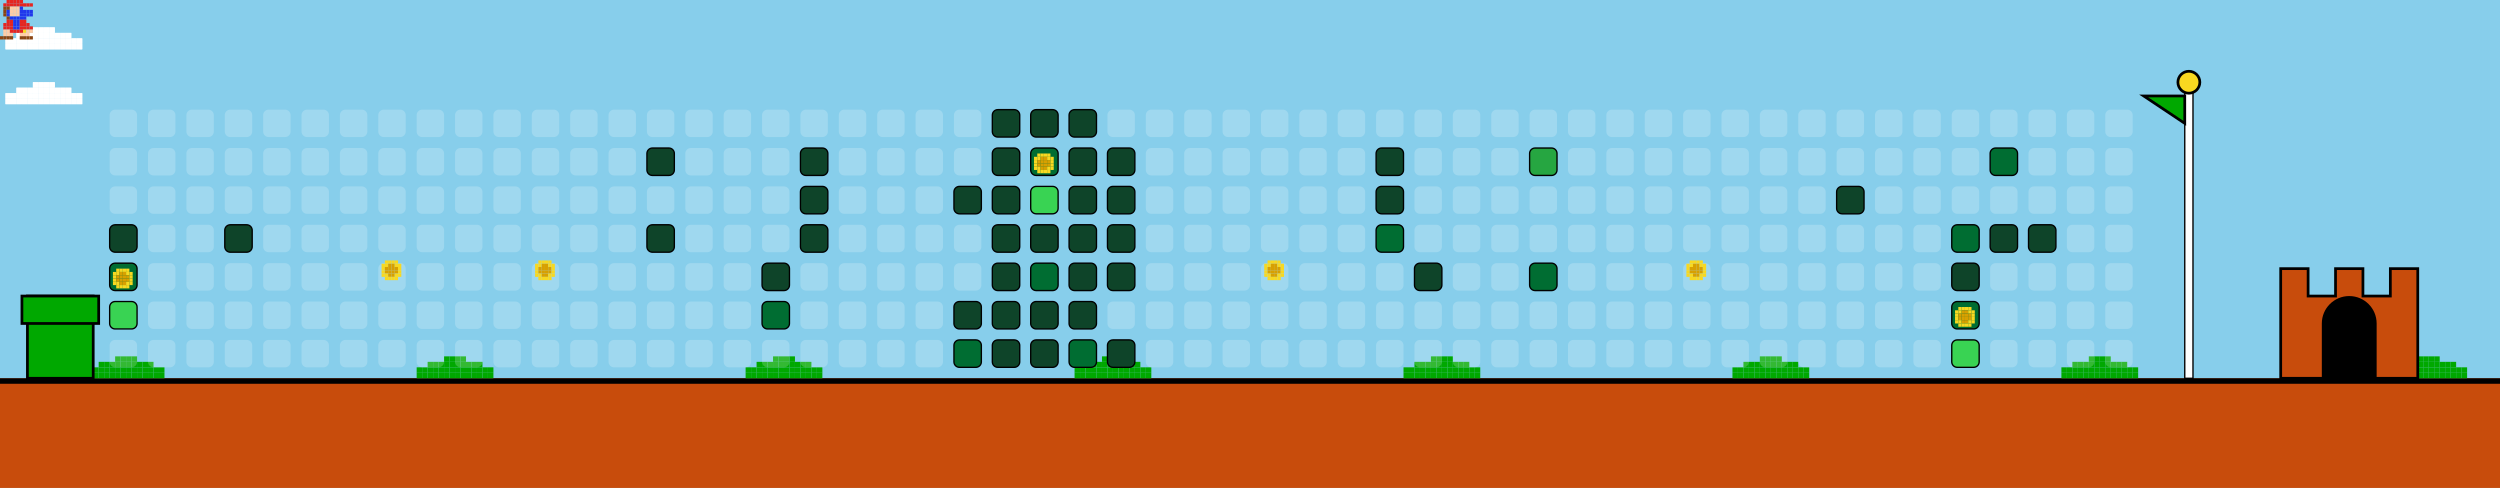
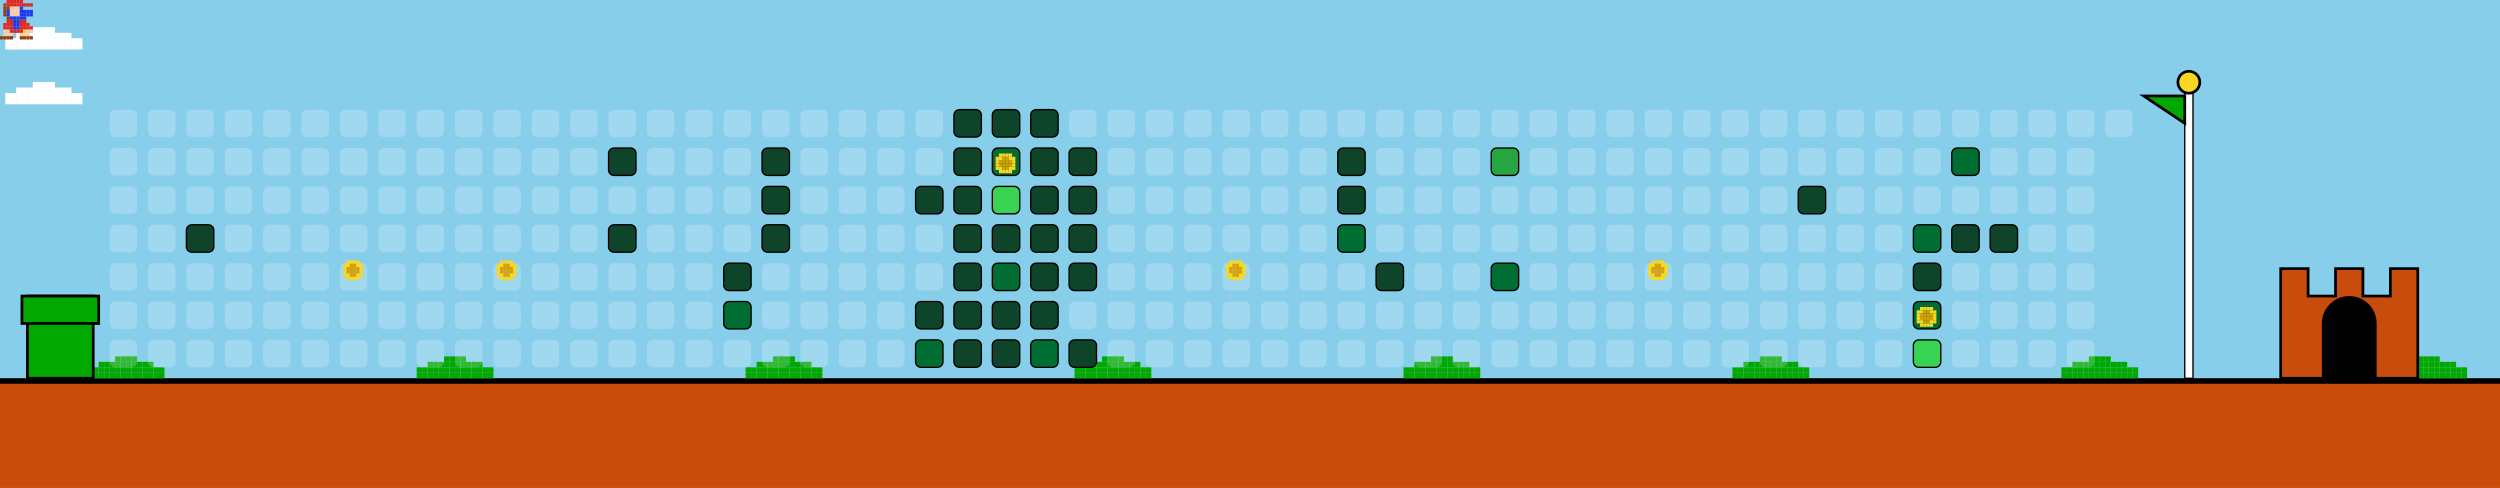
<svg xmlns="http://www.w3.org/2000/svg" width="912" height="178" viewBox="0 0 912 178">
  <style>
    .bg { fill: #87CEEB; }
    .empty { fill: rgba(255,255,255,0.2); rx: 2; ry: 2; }
    .lvl1 { fill: #0e4429; rx: 2; ry: 2; stroke: #000; stroke-width: 0.5; }
    .lvl2 { fill: #006d32; rx: 2; ry: 2; stroke: #000; stroke-width: 0.5; }
    .lvl3 { fill: #26a641; rx: 2; ry: 2; stroke: #000; stroke-width: 0.5; }
    .lvl4 { fill: #39d353; rx: 2; ry: 2; stroke: #000; stroke-width: 0.5; }
    .ground { fill: #c84c0c; }
    .ground-top { fill: #000000; }
  </style>
  <defs>
    <g id="mario">
      <rect x="2.4" y="0.0" width="1.2" height="1.2" fill="#e52521" />
      <rect x="3.6" y="0.0" width="1.2" height="1.2" fill="#e52521" />
      <rect x="4.8" y="0.0" width="1.2" height="1.2" fill="#e52521" />
      <rect x="6.0" y="0.0" width="1.2" height="1.2" fill="#e52521" />
      <rect x="7.2" y="0.0" width="1.2" height="1.2" fill="#e52521" />
      <rect x="1.2" y="1.2" width="1.2" height="1.2" fill="#e52521" />
      <rect x="2.4" y="1.2" width="1.2" height="1.2" fill="#e52521" />
      <rect x="3.6" y="1.2" width="1.2" height="1.2" fill="#e52521" />
      <rect x="4.8" y="1.2" width="1.2" height="1.2" fill="#e52521" />
      <rect x="6.0" y="1.2" width="1.2" height="1.2" fill="#e52521" />
      <rect x="7.2" y="1.2" width="1.2" height="1.2" fill="#e52521" />
      <rect x="8.4" y="1.2" width="1.2" height="1.2" fill="#e52521" />
      <rect x="9.6" y="1.2" width="1.2" height="1.2" fill="#e52521" />
      <rect x="10.8" y="1.2" width="1.2" height="1.2" fill="#e52521" />
      <rect x="1.2" y="2.4" width="1.2" height="1.2" fill="#8B4513" />
      <rect x="2.4" y="2.4" width="1.2" height="1.2" fill="#8B4513" />
      <rect x="3.6" y="2.4" width="1.2" height="1.2" fill="#ffcca6" />
      <rect x="4.8" y="2.4" width="1.2" height="1.2" fill="#ffcca6" />
      <rect x="6.0" y="2.4" width="1.2" height="1.2" fill="#ffcca6" />
      <rect x="7.2" y="2.4" width="1.2" height="1.2" fill="#2038ec" />
      <rect x="1.2" y="3.6" width="1.2" height="1.2" fill="#8B4513" />
      <rect x="2.4" y="3.6" width="1.2" height="1.2" fill="#2038ec" />
      <rect x="3.6" y="3.6" width="1.2" height="1.2" fill="#ffcca6" />
      <rect x="4.8" y="3.6" width="1.2" height="1.2" fill="#ffcca6" />
      <rect x="6.0" y="3.6" width="1.2" height="1.2" fill="#ffcca6" />
      <rect x="7.2" y="3.6" width="1.2" height="1.2" fill="#2038ec" />
      <rect x="8.4" y="3.6" width="1.2" height="1.2" fill="#2038ec" />
      <rect x="9.6" y="3.6" width="1.2" height="1.2" fill="#2038ec" />
      <rect x="10.8" y="3.6" width="1.2" height="1.2" fill="#2038ec" />
      <rect x="1.2" y="4.8" width="1.2" height="1.2" fill="#8B4513" />
      <rect x="2.4" y="4.8" width="1.2" height="1.2" fill="#2038ec" />
      <rect x="3.6" y="4.8" width="1.2" height="1.2" fill="#ffcca6" />
      <rect x="4.8" y="4.8" width="1.2" height="1.2" fill="#ffcca6" />
      <rect x="6.0" y="4.8" width="1.2" height="1.2" fill="#ffcca6" />
      <rect x="7.2" y="4.8" width="1.2" height="1.2" fill="#2038ec" />
      <rect x="8.4" y="4.8" width="1.2" height="1.2" fill="#2038ec" />
      <rect x="9.6" y="4.8" width="1.2" height="1.2" fill="#2038ec" />
      <rect x="10.8" y="4.8" width="1.2" height="1.2" fill="#2038ec" />
      <rect x="2.4" y="6.0" width="1.2" height="1.2" fill="#8B4513" />
      <rect x="3.6" y="6.0" width="1.2" height="1.2" fill="#2038ec" />
      <rect x="4.8" y="6.0" width="1.2" height="1.2" fill="#2038ec" />
      <rect x="6.0" y="6.0" width="1.2" height="1.2" fill="#2038ec" />
      <rect x="7.2" y="6.0" width="1.2" height="1.2" fill="#2038ec" />
      <rect x="8.4" y="6.0" width="1.2" height="1.2" fill="#2038ec" />
      <rect x="2.4" y="7.2" width="1.2" height="1.2" fill="#e52521" />
      <rect x="3.6" y="7.2" width="1.2" height="1.2" fill="#e52521" />
      <rect x="4.8" y="7.2" width="1.2" height="1.2" fill="#2038ec" />
      <rect x="6.0" y="7.2" width="1.2" height="1.2" fill="#2038ec" />
      <rect x="7.2" y="7.2" width="1.2" height="1.2" fill="#e52521" />
      <rect x="8.4" y="7.2" width="1.2" height="1.2" fill="#e52521" />
      <rect x="1.2" y="8.4" width="1.2" height="1.2" fill="#e52521" />
      <rect x="2.4" y="8.4" width="1.2" height="1.2" fill="#e52521" />
      <rect x="3.6" y="8.4" width="1.2" height="1.2" fill="#e52521" />
      <rect x="4.8" y="8.4" width="1.2" height="1.2" fill="#2038ec" />
      <rect x="6.0" y="8.4" width="1.2" height="1.2" fill="#2038ec" />
      <rect x="7.2" y="8.4" width="1.2" height="1.2" fill="#e52521" />
      <rect x="8.4" y="8.4" width="1.2" height="1.2" fill="#e52521" />
      <rect x="9.6" y="8.4" width="1.2" height="1.2" fill="#e52521" />
      <rect x="1.2" y="9.6" width="1.2" height="1.2" fill="#e52521" />
      <rect x="2.4" y="9.6" width="1.2" height="1.2" fill="#e52521" />
      <rect x="3.6" y="9.6" width="1.2" height="1.2" fill="#e52521" />
      <rect x="4.8" y="9.6" width="1.2" height="1.2" fill="#2038ec" />
      <rect x="6.0" y="9.6" width="1.2" height="1.2" fill="#2038ec" />
      <rect x="7.2" y="9.6" width="1.2" height="1.2" fill="#e52521" />
      <rect x="8.4" y="9.6" width="1.2" height="1.2" fill="#e52521" />
      <rect x="9.6" y="9.6" width="1.2" height="1.2" fill="#e52521" />
      <rect x="10.8" y="9.6" width="1.2" height="1.2" fill="#e52521" />
      <rect x="1.2" y="10.8" width="1.2" height="1.2" fill="#ffcca6" />
      <rect x="2.4" y="10.8" width="1.2" height="1.2" fill="#ffcca6" />
      <rect x="3.6" y="10.8" width="1.2" height="1.2" fill="#e52521" />
      <rect x="4.8" y="10.8" width="1.2" height="1.2" fill="#e52521" />
      <rect x="6.0" y="10.8" width="1.2" height="1.2" fill="#e52521" />
      <rect x="7.2" y="10.8" width="1.2" height="1.2" fill="#e52521" />
      <rect x="8.4" y="10.8" width="1.2" height="1.2" fill="#f8d820" />
      <rect x="9.6" y="10.8" width="1.2" height="1.2" fill="#ffcca6" />
      <rect x="10.8" y="10.8" width="1.2" height="1.2" fill="#ffcca6" />
      <rect x="1.2" y="12.0" width="1.2" height="1.2" fill="#ffcca6" />
      <rect x="2.4" y="12.0" width="1.2" height="1.2" fill="#ffcca6" />
      <rect x="3.6" y="12.0" width="1.2" height="1.2" fill="#ffcca6" />
      <rect x="7.2" y="12.0" width="1.2" height="1.2" fill="#ffcca6" />
      <rect x="8.4" y="12.0" width="1.2" height="1.2" fill="#ffcca6" />
      <rect x="9.6" y="12.0" width="1.2" height="1.2" fill="#ffcca6" />
      <rect x="0.0" y="13.2" width="1.2" height="1.2" fill="#8B4513" />
      <rect x="1.2" y="13.2" width="1.2" height="1.2" fill="#8B4513" />
      <rect x="2.4" y="13.2" width="1.2" height="1.2" fill="#8B4513" />
      <rect x="3.6" y="13.2" width="1.2" height="1.2" fill="#8B4513" />
      <rect x="7.2" y="13.2" width="1.2" height="1.2" fill="#8B4513" />
      <rect x="8.4" y="13.2" width="1.2" height="1.2" fill="#8B4513" />
      <rect x="9.6" y="13.2" width="1.2" height="1.2" fill="#8B4513" />
      <rect x="10.8" y="13.2" width="1.2" height="1.2" fill="#8B4513" />
    </g>
    <g id="cloud">
      <rect x="12.0" y="0.0" width="2.0" height="2.0" fill="#FFFFFF" />
      <rect x="14.0" y="0.0" width="2.0" height="2.0" fill="#FFFFFF" />
      <rect x="16.0" y="0.0" width="2.0" height="2.0" fill="#FFFFFF" />
      <rect x="18.0" y="0.0" width="2.0" height="2.0" fill="#FFFFFF" />
      <rect x="6.0" y="2.0" width="2.0" height="2.0" fill="#FFFFFF" />
      <rect x="8.0" y="2.0" width="2.0" height="2.0" fill="#FFFFFF" />
      <rect x="10.0" y="2.0" width="2.0" height="2.0" fill="#FFFFFF" />
      <rect x="12.0" y="2.0" width="2.0" height="2.0" fill="#FFFFFF" />
      <rect x="14.0" y="2.0" width="2.0" height="2.0" fill="#FFFFFF" />
      <rect x="16.0" y="2.0" width="2.0" height="2.0" fill="#FFFFFF" />
      <rect x="18.0" y="2.0" width="2.0" height="2.0" fill="#FFFFFF" />
      <rect x="20.0" y="2.0" width="2.0" height="2.0" fill="#FFFFFF" />
      <rect x="22.0" y="2.0" width="2.0" height="2.0" fill="#FFFFFF" />
      <rect x="24.0" y="2.0" width="2.0" height="2.0" fill="#FFFFFF" />
      <rect x="2.0" y="4.0" width="2.0" height="2.0" fill="#FFFFFF" />
      <rect x="4.0" y="4.0" width="2.0" height="2.0" fill="#FFFFFF" />
      <rect x="6.0" y="4.0" width="2.0" height="2.0" fill="#FFFFFF" />
      <rect x="8.0" y="4.0" width="2.0" height="2.0" fill="#FFFFFF" />
      <rect x="10.0" y="4.0" width="2.0" height="2.0" fill="#FFFFFF" />
      <rect x="12.0" y="4.0" width="2.0" height="2.0" fill="#FFFFFF" />
      <rect x="14.0" y="4.0" width="2.0" height="2.0" fill="#FFFFFF" />
      <rect x="16.0" y="4.0" width="2.0" height="2.0" fill="#FFFFFF" />
      <rect x="18.0" y="4.0" width="2.0" height="2.0" fill="#FFFFFF" />
      <rect x="20.0" y="4.0" width="2.0" height="2.0" fill="#FFFFFF" />
      <rect x="22.0" y="4.0" width="2.0" height="2.0" fill="#FFFFFF" />
      <rect x="24.0" y="4.0" width="2.0" height="2.0" fill="#FFFFFF" />
      <rect x="26.0" y="4.0" width="2.0" height="2.0" fill="#FFFFFF" />
      <rect x="28.0" y="4.0" width="2.0" height="2.0" fill="#FFFFFF" />
      <rect x="2.0" y="6.0" width="2.0" height="2.0" fill="#FFFFFF" />
      <rect x="4.0" y="6.0" width="2.0" height="2.0" fill="#FFFFFF" />
      <rect x="6.0" y="6.0" width="2.0" height="2.0" fill="#FFFFFF" />
      <rect x="8.0" y="6.0" width="2.0" height="2.0" fill="#FFFFFF" />
      <rect x="10.0" y="6.0" width="2.0" height="2.0" fill="#FFFFFF" />
      <rect x="12.0" y="6.0" width="2.0" height="2.0" fill="#FFFFFF" />
      <rect x="14.0" y="6.0" width="2.0" height="2.0" fill="#FFFFFF" />
      <rect x="16.0" y="6.0" width="2.0" height="2.0" fill="#FFFFFF" />
      <rect x="18.0" y="6.0" width="2.0" height="2.0" fill="#FFFFFF" />
      <rect x="20.0" y="6.0" width="2.0" height="2.0" fill="#FFFFFF" />
      <rect x="22.0" y="6.0" width="2.0" height="2.0" fill="#FFFFFF" />
      <rect x="24.0" y="6.0" width="2.0" height="2.0" fill="#FFFFFF" />
      <rect x="26.0" y="6.0" width="2.0" height="2.0" fill="#FFFFFF" />
      <rect x="28.0" y="6.0" width="2.0" height="2.0" fill="#FFFFFF" />
    </g>
    <g id="bush">
      <rect x="12.0" y="0.0" width="2.0" height="2.0" fill="#00A800" />
      <rect x="14.0" y="0.0" width="2.0" height="2.0" fill="#00A800" />
      <rect x="16.0" y="0.0" width="2.0" height="2.0" fill="#00A800" />
      <rect x="18.0" y="0.0" width="2.0" height="2.0" fill="#00A800" />
      <rect x="6.0" y="2.0" width="2.0" height="2.0" fill="#00A800" />
      <rect x="8.0" y="2.0" width="2.0" height="2.0" fill="#00A800" />
      <rect x="10.0" y="2.0" width="2.0" height="2.0" fill="#00A800" />
      <rect x="12.0" y="2.0" width="2.0" height="2.0" fill="#00A800" />
      <rect x="14.0" y="2.0" width="2.0" height="2.0" fill="#00A800" />
      <rect x="16.0" y="2.0" width="2.0" height="2.0" fill="#00A800" />
      <rect x="18.0" y="2.0" width="2.0" height="2.0" fill="#00A800" />
      <rect x="20.0" y="2.0" width="2.0" height="2.0" fill="#00A800" />
      <rect x="22.0" y="2.0" width="2.0" height="2.0" fill="#00A800" />
      <rect x="24.0" y="2.0" width="2.0" height="2.0" fill="#00A800" />
      <rect x="2.0" y="4.0" width="2.0" height="2.0" fill="#00A800" />
      <rect x="4.0" y="4.0" width="2.0" height="2.0" fill="#00A800" />
      <rect x="6.0" y="4.0" width="2.0" height="2.0" fill="#00A800" />
      <rect x="8.0" y="4.0" width="2.0" height="2.0" fill="#00A800" />
      <rect x="10.0" y="4.0" width="2.0" height="2.0" fill="#00A800" />
      <rect x="12.0" y="4.0" width="2.0" height="2.0" fill="#00A800" />
      <rect x="14.0" y="4.0" width="2.0" height="2.0" fill="#00A800" />
      <rect x="16.0" y="4.0" width="2.0" height="2.0" fill="#00A800" />
      <rect x="18.0" y="4.0" width="2.0" height="2.0" fill="#00A800" />
      <rect x="20.0" y="4.0" width="2.0" height="2.0" fill="#00A800" />
      <rect x="22.0" y="4.0" width="2.0" height="2.0" fill="#00A800" />
      <rect x="24.0" y="4.0" width="2.0" height="2.0" fill="#00A800" />
      <rect x="26.0" y="4.0" width="2.0" height="2.0" fill="#00A800" />
      <rect x="28.0" y="4.0" width="2.0" height="2.0" fill="#00A800" />
      <rect x="2.0" y="6.0" width="2.0" height="2.0" fill="#00A800" />
      <rect x="4.0" y="6.0" width="2.0" height="2.0" fill="#00A800" />
      <rect x="6.0" y="6.0" width="2.0" height="2.0" fill="#00A800" />
      <rect x="8.0" y="6.0" width="2.0" height="2.0" fill="#00A800" />
      <rect x="10.0" y="6.0" width="2.0" height="2.0" fill="#00A800" />
      <rect x="12.0" y="6.0" width="2.0" height="2.0" fill="#00A800" />
      <rect x="14.0" y="6.0" width="2.0" height="2.0" fill="#00A800" />
      <rect x="16.0" y="6.0" width="2.0" height="2.0" fill="#00A800" />
      <rect x="18.0" y="6.0" width="2.0" height="2.0" fill="#00A800" />
      <rect x="20.0" y="6.0" width="2.0" height="2.0" fill="#00A800" />
      <rect x="22.0" y="6.0" width="2.0" height="2.0" fill="#00A800" />
      <rect x="24.0" y="6.0" width="2.0" height="2.0" fill="#00A800" />
      <rect x="26.0" y="6.0" width="2.0" height="2.0" fill="#00A800" />
      <rect x="28.0" y="6.0" width="2.0" height="2.0" fill="#00A800" />
    </g>
    <g id="coin">
      <rect x="2.4" y="0.0" width="1.2" height="1.2" fill="#f8d820" />
      <rect x="3.6" y="0.0" width="1.2" height="1.2" fill="#f8d820" />
      <rect x="4.8" y="0.0" width="1.2" height="1.2" fill="#f8d820" />
      <rect x="6.0" y="0.0" width="1.2" height="1.2" fill="#f8d820" />
      <rect x="1.2" y="1.2" width="1.2" height="1.2" fill="#f8d820" />
      <rect x="2.4" y="1.2" width="1.2" height="1.2" fill="#f8d820" />
      <rect x="3.6" y="1.2" width="1.2" height="1.2" fill="#d8a000" />
      <rect x="4.8" y="1.2" width="1.2" height="1.2" fill="#d8a000" />
      <rect x="6.0" y="1.2" width="1.2" height="1.2" fill="#f8d820" />
      <rect x="7.2" y="1.2" width="1.2" height="1.2" fill="#f8d820" />
      <rect x="1.2" y="2.4" width="1.2" height="1.2" fill="#f8d820" />
      <rect x="2.4" y="2.4" width="1.2" height="1.2" fill="#d8a000" />
      <rect x="3.6" y="2.4" width="1.2" height="1.2" fill="#d8a000" />
      <rect x="4.8" y="2.4" width="1.2" height="1.2" fill="#d8a000" />
      <rect x="6.0" y="2.4" width="1.2" height="1.2" fill="#d8a000" />
      <rect x="7.2" y="2.4" width="1.2" height="1.2" fill="#f8d820" />
      <rect x="1.2" y="3.6" width="1.2" height="1.2" fill="#f8d820" />
      <rect x="2.4" y="3.6" width="1.2" height="1.2" fill="#d8a000" />
      <rect x="3.6" y="3.6" width="1.2" height="1.2" fill="#d8a000" />
      <rect x="4.8" y="3.6" width="1.2" height="1.2" fill="#d8a000" />
      <rect x="6.0" y="3.6" width="1.2" height="1.2" fill="#d8a000" />
      <rect x="7.2" y="3.6" width="1.2" height="1.2" fill="#f8d820" />
      <rect x="1.2" y="4.8" width="1.2" height="1.2" fill="#f8d820" />
      <rect x="2.4" y="4.8" width="1.2" height="1.2" fill="#f8d820" />
      <rect x="3.6" y="4.8" width="1.2" height="1.2" fill="#d8a000" />
      <rect x="4.8" y="4.8" width="1.2" height="1.2" fill="#d8a000" />
      <rect x="6.0" y="4.8" width="1.2" height="1.2" fill="#f8d820" />
      <rect x="7.2" y="4.8" width="1.2" height="1.2" fill="#f8d820" />
      <rect x="2.4" y="6.0" width="1.2" height="1.2" fill="#f8d820" />
      <rect x="3.6" y="6.0" width="1.2" height="1.2" fill="#f8d820" />
      <rect x="4.8" y="6.0" width="1.2" height="1.2" fill="#f8d820" />
      <rect x="6.0" y="6.0" width="1.2" height="1.2" fill="#f8d820" />
    </g>
  </defs>
  <rect width="100%" height="100%" class="bg" />
  <use href="#cloud" x="0" y="10">
    <animate attributeName="x" from="912" to="-100" dur="40s" repeatCount="indefinite" />
  </use>
  <use href="#cloud" x="0" y="30">
    <animate attributeName="x" from="912" to="-100" dur="45s" repeatCount="indefinite" />
  </use>
  <use href="#cloud" x="0" y="10">
    <animate attributeName="x" from="912" to="-100" dur="50s" repeatCount="indefinite" />
  </use>
  <use href="#cloud" x="0" y="30">
    <animate attributeName="x" from="912" to="-100" dur="55s" repeatCount="indefinite" />
  </use>
  <rect x="0" y="138" width="912" height="40" class="ground" />
  <rect x="0" y="138" width="912" height="2" class="ground-top" />
  <use href="#bush" x="30" y="130" />
  <use href="#bush" x="150" y="130" />
  <use href="#bush" x="270" y="130" />
  <use href="#bush" x="390" y="130" />
  <use href="#bush" x="510" y="130" />
  <use href="#bush" x="630" y="130" />
  <use href="#bush" x="750" y="130" />
  <use href="#bush" x="870" y="130" />
  <use href="#bush" x="990" y="130" />
  <use href="#bush" x="1110" y="130" />
  <rect x="10" y="108" width="24" height="30" fill="#00A800" stroke="#000" />
  <rect x="8" y="108" width="28" height="10" fill="#00A800" stroke="#000" />
  <rect x="40" y="40" width="10" height="10" class="empty" />
  <rect x="40" y="54" width="10" height="10" class="empty" />
  <rect x="40" y="68" width="10" height="10" class="empty" />
-   <rect x="40" y="82" width="10" height="10" class="lvl1" />
-   <rect x="40" y="96" width="10" height="10" class="lvl2" />
-   <rect x="40" y="110" width="10" height="10" class="lvl4" />
+   <rect x="40" y="82" width="10" height="10" class="empty" />
+   <rect x="40" y="96" width="10" height="10" class="empty" />
+   <rect x="40" y="110" width="10" height="10" class="empty" />
  <rect x="40" y="124" width="10" height="10" class="empty" />
  <rect x="54" y="40" width="10" height="10" class="empty" />
  <rect x="54" y="54" width="10" height="10" class="empty" />
  <rect x="54" y="68" width="10" height="10" class="empty" />
  <rect x="54" y="82" width="10" height="10" class="empty" />
  <rect x="54" y="96" width="10" height="10" class="empty" />
  <rect x="54" y="110" width="10" height="10" class="empty" />
  <rect x="54" y="124" width="10" height="10" class="empty" />
  <rect x="68" y="40" width="10" height="10" class="empty" />
  <rect x="68" y="54" width="10" height="10" class="empty" />
  <rect x="68" y="68" width="10" height="10" class="empty" />
-   <rect x="68" y="82" width="10" height="10" class="empty" />
+   <rect x="68" y="82" width="10" height="10" class="lvl1" />
  <rect x="68" y="96" width="10" height="10" class="empty" />
  <rect x="68" y="110" width="10" height="10" class="empty" />
  <rect x="68" y="124" width="10" height="10" class="empty" />
  <rect x="82" y="40" width="10" height="10" class="empty" />
  <rect x="82" y="54" width="10" height="10" class="empty" />
  <rect x="82" y="68" width="10" height="10" class="empty" />
-   <rect x="82" y="82" width="10" height="10" class="lvl1" />
+   <rect x="82" y="82" width="10" height="10" class="empty" />
  <rect x="82" y="96" width="10" height="10" class="empty" />
  <rect x="82" y="110" width="10" height="10" class="empty" />
  <rect x="82" y="124" width="10" height="10" class="empty" />
  <rect x="96" y="40" width="10" height="10" class="empty" />
  <rect x="96" y="54" width="10" height="10" class="empty" />
  <rect x="96" y="68" width="10" height="10" class="empty" />
  <rect x="96" y="82" width="10" height="10" class="empty" />
  <rect x="96" y="96" width="10" height="10" class="empty" />
  <rect x="96" y="110" width="10" height="10" class="empty" />
  <rect x="96" y="124" width="10" height="10" class="empty" />
  <rect x="110" y="40" width="10" height="10" class="empty" />
  <rect x="110" y="54" width="10" height="10" class="empty" />
  <rect x="110" y="68" width="10" height="10" class="empty" />
  <rect x="110" y="82" width="10" height="10" class="empty" />
  <rect x="110" y="96" width="10" height="10" class="empty" />
  <rect x="110" y="110" width="10" height="10" class="empty" />
  <rect x="110" y="124" width="10" height="10" class="empty" />
  <rect x="124" y="40" width="10" height="10" class="empty" />
  <rect x="124" y="54" width="10" height="10" class="empty" />
  <rect x="124" y="68" width="10" height="10" class="empty" />
  <rect x="124" y="82" width="10" height="10" class="empty" />
  <rect x="124" y="96" width="10" height="10" class="empty" />
  <rect x="124" y="110" width="10" height="10" class="empty" />
  <rect x="124" y="124" width="10" height="10" class="empty" />
  <rect x="138" y="40" width="10" height="10" class="empty" />
  <rect x="138" y="54" width="10" height="10" class="empty" />
  <rect x="138" y="68" width="10" height="10" class="empty" />
  <rect x="138" y="82" width="10" height="10" class="empty" />
  <rect x="138" y="96" width="10" height="10" class="empty" />
  <rect x="138" y="110" width="10" height="10" class="empty" />
  <rect x="138" y="124" width="10" height="10" class="empty" />
  <rect x="152" y="40" width="10" height="10" class="empty" />
  <rect x="152" y="54" width="10" height="10" class="empty" />
  <rect x="152" y="68" width="10" height="10" class="empty" />
  <rect x="152" y="82" width="10" height="10" class="empty" />
  <rect x="152" y="96" width="10" height="10" class="empty" />
  <rect x="152" y="110" width="10" height="10" class="empty" />
  <rect x="152" y="124" width="10" height="10" class="empty" />
  <rect x="166" y="40" width="10" height="10" class="empty" />
  <rect x="166" y="54" width="10" height="10" class="empty" />
  <rect x="166" y="68" width="10" height="10" class="empty" />
  <rect x="166" y="82" width="10" height="10" class="empty" />
  <rect x="166" y="96" width="10" height="10" class="empty" />
  <rect x="166" y="110" width="10" height="10" class="empty" />
  <rect x="166" y="124" width="10" height="10" class="empty" />
  <rect x="180" y="40" width="10" height="10" class="empty" />
  <rect x="180" y="54" width="10" height="10" class="empty" />
  <rect x="180" y="68" width="10" height="10" class="empty" />
  <rect x="180" y="82" width="10" height="10" class="empty" />
  <rect x="180" y="96" width="10" height="10" class="empty" />
  <rect x="180" y="110" width="10" height="10" class="empty" />
  <rect x="180" y="124" width="10" height="10" class="empty" />
  <rect x="194" y="40" width="10" height="10" class="empty" />
  <rect x="194" y="54" width="10" height="10" class="empty" />
  <rect x="194" y="68" width="10" height="10" class="empty" />
  <rect x="194" y="82" width="10" height="10" class="empty" />
  <rect x="194" y="96" width="10" height="10" class="empty" />
  <rect x="194" y="110" width="10" height="10" class="empty" />
  <rect x="194" y="124" width="10" height="10" class="empty" />
  <rect x="208" y="40" width="10" height="10" class="empty" />
  <rect x="208" y="54" width="10" height="10" class="empty" />
  <rect x="208" y="68" width="10" height="10" class="empty" />
  <rect x="208" y="82" width="10" height="10" class="empty" />
  <rect x="208" y="96" width="10" height="10" class="empty" />
  <rect x="208" y="110" width="10" height="10" class="empty" />
  <rect x="208" y="124" width="10" height="10" class="empty" />
  <rect x="222" y="40" width="10" height="10" class="empty" />
-   <rect x="222" y="54" width="10" height="10" class="empty" />
+   <rect x="222" y="54" width="10" height="10" class="lvl1" />
  <rect x="222" y="68" width="10" height="10" class="empty" />
-   <rect x="222" y="82" width="10" height="10" class="empty" />
+   <rect x="222" y="82" width="10" height="10" class="lvl1" />
  <rect x="222" y="96" width="10" height="10" class="empty" />
  <rect x="222" y="110" width="10" height="10" class="empty" />
  <rect x="222" y="124" width="10" height="10" class="empty" />
  <rect x="236" y="40" width="10" height="10" class="empty" />
-   <rect x="236" y="54" width="10" height="10" class="lvl1" />
+   <rect x="236" y="54" width="10" height="10" class="empty" />
  <rect x="236" y="68" width="10" height="10" class="empty" />
-   <rect x="236" y="82" width="10" height="10" class="lvl1" />
+   <rect x="236" y="82" width="10" height="10" class="empty" />
  <rect x="236" y="96" width="10" height="10" class="empty" />
  <rect x="236" y="110" width="10" height="10" class="empty" />
  <rect x="236" y="124" width="10" height="10" class="empty" />
  <rect x="250" y="40" width="10" height="10" class="empty" />
  <rect x="250" y="54" width="10" height="10" class="empty" />
  <rect x="250" y="68" width="10" height="10" class="empty" />
  <rect x="250" y="82" width="10" height="10" class="empty" />
  <rect x="250" y="96" width="10" height="10" class="empty" />
  <rect x="250" y="110" width="10" height="10" class="empty" />
  <rect x="250" y="124" width="10" height="10" class="empty" />
  <rect x="264" y="40" width="10" height="10" class="empty" />
  <rect x="264" y="54" width="10" height="10" class="empty" />
  <rect x="264" y="68" width="10" height="10" class="empty" />
  <rect x="264" y="82" width="10" height="10" class="empty" />
-   <rect x="264" y="96" width="10" height="10" class="empty" />
-   <rect x="264" y="110" width="10" height="10" class="empty" />
+   <rect x="264" y="96" width="10" height="10" class="lvl1" />
+   <rect x="264" y="110" width="10" height="10" class="lvl2" />
  <rect x="264" y="124" width="10" height="10" class="empty" />
  <rect x="278" y="40" width="10" height="10" class="empty" />
-   <rect x="278" y="54" width="10" height="10" class="empty" />
-   <rect x="278" y="68" width="10" height="10" class="empty" />
-   <rect x="278" y="82" width="10" height="10" class="empty" />
-   <rect x="278" y="96" width="10" height="10" class="lvl1" />
-   <rect x="278" y="110" width="10" height="10" class="lvl2" />
+   <rect x="278" y="54" width="10" height="10" class="lvl1" />
+   <rect x="278" y="68" width="10" height="10" class="lvl1" />
+   <rect x="278" y="82" width="10" height="10" class="lvl1" />
+   <rect x="278" y="96" width="10" height="10" class="empty" />
+   <rect x="278" y="110" width="10" height="10" class="empty" />
  <rect x="278" y="124" width="10" height="10" class="empty" />
  <rect x="292" y="40" width="10" height="10" class="empty" />
-   <rect x="292" y="54" width="10" height="10" class="lvl1" />
-   <rect x="292" y="68" width="10" height="10" class="lvl1" />
-   <rect x="292" y="82" width="10" height="10" class="lvl1" />
+   <rect x="292" y="54" width="10" height="10" class="empty" />
+   <rect x="292" y="68" width="10" height="10" class="empty" />
+   <rect x="292" y="82" width="10" height="10" class="empty" />
  <rect x="292" y="96" width="10" height="10" class="empty" />
  <rect x="292" y="110" width="10" height="10" class="empty" />
  <rect x="292" y="124" width="10" height="10" class="empty" />
  <rect x="306" y="40" width="10" height="10" class="empty" />
  <rect x="306" y="54" width="10" height="10" class="empty" />
  <rect x="306" y="68" width="10" height="10" class="empty" />
  <rect x="306" y="82" width="10" height="10" class="empty" />
  <rect x="306" y="96" width="10" height="10" class="empty" />
  <rect x="306" y="110" width="10" height="10" class="empty" />
  <rect x="306" y="124" width="10" height="10" class="empty" />
  <rect x="320" y="40" width="10" height="10" class="empty" />
  <rect x="320" y="54" width="10" height="10" class="empty" />
  <rect x="320" y="68" width="10" height="10" class="empty" />
  <rect x="320" y="82" width="10" height="10" class="empty" />
  <rect x="320" y="96" width="10" height="10" class="empty" />
  <rect x="320" y="110" width="10" height="10" class="empty" />
  <rect x="320" y="124" width="10" height="10" class="empty" />
  <rect x="334" y="40" width="10" height="10" class="empty" />
  <rect x="334" y="54" width="10" height="10" class="empty" />
-   <rect x="334" y="68" width="10" height="10" class="empty" />
+   <rect x="334" y="68" width="10" height="10" class="lvl1" />
  <rect x="334" y="82" width="10" height="10" class="empty" />
  <rect x="334" y="96" width="10" height="10" class="empty" />
-   <rect x="334" y="110" width="10" height="10" class="empty" />
-   <rect x="334" y="124" width="10" height="10" class="empty" />
-   <rect x="348" y="40" width="10" height="10" class="empty" />
-   <rect x="348" y="54" width="10" height="10" class="empty" />
+   <rect x="334" y="110" width="10" height="10" class="lvl1" />
+   <rect x="334" y="124" width="10" height="10" class="lvl2" />
+   <rect x="348" y="40" width="10" height="10" class="lvl1" />
+   <rect x="348" y="54" width="10" height="10" class="lvl1" />
  <rect x="348" y="68" width="10" height="10" class="lvl1" />
-   <rect x="348" y="82" width="10" height="10" class="empty" />
-   <rect x="348" y="96" width="10" height="10" class="empty" />
+   <rect x="348" y="82" width="10" height="10" class="lvl1" />
+   <rect x="348" y="96" width="10" height="10" class="lvl1" />
  <rect x="348" y="110" width="10" height="10" class="lvl1" />
-   <rect x="348" y="124" width="10" height="10" class="lvl2" />
+   <rect x="348" y="124" width="10" height="10" class="lvl1" />
  <rect x="362" y="40" width="10" height="10" class="lvl1" />
-   <rect x="362" y="54" width="10" height="10" class="lvl1" />
-   <rect x="362" y="68" width="10" height="10" class="lvl1" />
+   <rect x="362" y="54" width="10" height="10" class="lvl2" />
+   <rect x="362" y="68" width="10" height="10" class="lvl4" />
  <rect x="362" y="82" width="10" height="10" class="lvl1" />
-   <rect x="362" y="96" width="10" height="10" class="lvl1" />
+   <rect x="362" y="96" width="10" height="10" class="lvl2" />
  <rect x="362" y="110" width="10" height="10" class="lvl1" />
  <rect x="362" y="124" width="10" height="10" class="lvl1" />
  <rect x="376" y="40" width="10" height="10" class="lvl1" />
-   <rect x="376" y="54" width="10" height="10" class="lvl2" />
-   <rect x="376" y="68" width="10" height="10" class="lvl4" />
+   <rect x="376" y="54" width="10" height="10" class="lvl1" />
+   <rect x="376" y="68" width="10" height="10" class="lvl1" />
  <rect x="376" y="82" width="10" height="10" class="lvl1" />
-   <rect x="376" y="96" width="10" height="10" class="lvl2" />
+   <rect x="376" y="96" width="10" height="10" class="lvl1" />
  <rect x="376" y="110" width="10" height="10" class="lvl1" />
-   <rect x="376" y="124" width="10" height="10" class="lvl1" />
-   <rect x="390" y="40" width="10" height="10" class="lvl1" />
+   <rect x="376" y="124" width="10" height="10" class="lvl2" />
+   <rect x="390" y="40" width="10" height="10" class="empty" />
  <rect x="390" y="54" width="10" height="10" class="lvl1" />
  <rect x="390" y="68" width="10" height="10" class="lvl1" />
  <rect x="390" y="82" width="10" height="10" class="lvl1" />
  <rect x="390" y="96" width="10" height="10" class="lvl1" />
-   <rect x="390" y="110" width="10" height="10" class="lvl1" />
-   <rect x="390" y="124" width="10" height="10" class="lvl2" />
+   <rect x="390" y="110" width="10" height="10" class="empty" />
+   <rect x="390" y="124" width="10" height="10" class="lvl1" />
  <rect x="404" y="40" width="10" height="10" class="empty" />
-   <rect x="404" y="54" width="10" height="10" class="lvl1" />
-   <rect x="404" y="68" width="10" height="10" class="lvl1" />
-   <rect x="404" y="82" width="10" height="10" class="lvl1" />
-   <rect x="404" y="96" width="10" height="10" class="lvl1" />
+   <rect x="404" y="54" width="10" height="10" class="empty" />
+   <rect x="404" y="68" width="10" height="10" class="empty" />
+   <rect x="404" y="82" width="10" height="10" class="empty" />
+   <rect x="404" y="96" width="10" height="10" class="empty" />
  <rect x="404" y="110" width="10" height="10" class="empty" />
-   <rect x="404" y="124" width="10" height="10" class="lvl1" />
+   <rect x="404" y="124" width="10" height="10" class="empty" />
  <rect x="418" y="40" width="10" height="10" class="empty" />
  <rect x="418" y="54" width="10" height="10" class="empty" />
  <rect x="418" y="68" width="10" height="10" class="empty" />
  <rect x="418" y="82" width="10" height="10" class="empty" />
  <rect x="418" y="96" width="10" height="10" class="empty" />
  <rect x="418" y="110" width="10" height="10" class="empty" />
  <rect x="418" y="124" width="10" height="10" class="empty" />
  <rect x="432" y="40" width="10" height="10" class="empty" />
  <rect x="432" y="54" width="10" height="10" class="empty" />
  <rect x="432" y="68" width="10" height="10" class="empty" />
  <rect x="432" y="82" width="10" height="10" class="empty" />
  <rect x="432" y="96" width="10" height="10" class="empty" />
  <rect x="432" y="110" width="10" height="10" class="empty" />
  <rect x="432" y="124" width="10" height="10" class="empty" />
  <rect x="446" y="40" width="10" height="10" class="empty" />
  <rect x="446" y="54" width="10" height="10" class="empty" />
  <rect x="446" y="68" width="10" height="10" class="empty" />
  <rect x="446" y="82" width="10" height="10" class="empty" />
  <rect x="446" y="96" width="10" height="10" class="empty" />
  <rect x="446" y="110" width="10" height="10" class="empty" />
  <rect x="446" y="124" width="10" height="10" class="empty" />
  <rect x="460" y="40" width="10" height="10" class="empty" />
  <rect x="460" y="54" width="10" height="10" class="empty" />
  <rect x="460" y="68" width="10" height="10" class="empty" />
  <rect x="460" y="82" width="10" height="10" class="empty" />
  <rect x="460" y="96" width="10" height="10" class="empty" />
  <rect x="460" y="110" width="10" height="10" class="empty" />
  <rect x="460" y="124" width="10" height="10" class="empty" />
  <rect x="474" y="40" width="10" height="10" class="empty" />
  <rect x="474" y="54" width="10" height="10" class="empty" />
  <rect x="474" y="68" width="10" height="10" class="empty" />
  <rect x="474" y="82" width="10" height="10" class="empty" />
  <rect x="474" y="96" width="10" height="10" class="empty" />
  <rect x="474" y="110" width="10" height="10" class="empty" />
  <rect x="474" y="124" width="10" height="10" class="empty" />
  <rect x="488" y="40" width="10" height="10" class="empty" />
-   <rect x="488" y="54" width="10" height="10" class="empty" />
-   <rect x="488" y="68" width="10" height="10" class="empty" />
-   <rect x="488" y="82" width="10" height="10" class="empty" />
+   <rect x="488" y="54" width="10" height="10" class="lvl1" />
+   <rect x="488" y="68" width="10" height="10" class="lvl1" />
+   <rect x="488" y="82" width="10" height="10" class="lvl2" />
  <rect x="488" y="96" width="10" height="10" class="empty" />
  <rect x="488" y="110" width="10" height="10" class="empty" />
  <rect x="488" y="124" width="10" height="10" class="empty" />
  <rect x="502" y="40" width="10" height="10" class="empty" />
-   <rect x="502" y="54" width="10" height="10" class="lvl1" />
-   <rect x="502" y="68" width="10" height="10" class="lvl1" />
-   <rect x="502" y="82" width="10" height="10" class="lvl2" />
-   <rect x="502" y="96" width="10" height="10" class="empty" />
+   <rect x="502" y="54" width="10" height="10" class="empty" />
+   <rect x="502" y="68" width="10" height="10" class="empty" />
+   <rect x="502" y="82" width="10" height="10" class="empty" />
+   <rect x="502" y="96" width="10" height="10" class="lvl1" />
  <rect x="502" y="110" width="10" height="10" class="empty" />
  <rect x="502" y="124" width="10" height="10" class="empty" />
  <rect x="516" y="40" width="10" height="10" class="empty" />
  <rect x="516" y="54" width="10" height="10" class="empty" />
  <rect x="516" y="68" width="10" height="10" class="empty" />
  <rect x="516" y="82" width="10" height="10" class="empty" />
-   <rect x="516" y="96" width="10" height="10" class="lvl1" />
+   <rect x="516" y="96" width="10" height="10" class="empty" />
  <rect x="516" y="110" width="10" height="10" class="empty" />
  <rect x="516" y="124" width="10" height="10" class="empty" />
  <rect x="530" y="40" width="10" height="10" class="empty" />
  <rect x="530" y="54" width="10" height="10" class="empty" />
  <rect x="530" y="68" width="10" height="10" class="empty" />
  <rect x="530" y="82" width="10" height="10" class="empty" />
  <rect x="530" y="96" width="10" height="10" class="empty" />
  <rect x="530" y="110" width="10" height="10" class="empty" />
  <rect x="530" y="124" width="10" height="10" class="empty" />
  <rect x="544" y="40" width="10" height="10" class="empty" />
-   <rect x="544" y="54" width="10" height="10" class="empty" />
+   <rect x="544" y="54" width="10" height="10" class="lvl3" />
  <rect x="544" y="68" width="10" height="10" class="empty" />
  <rect x="544" y="82" width="10" height="10" class="empty" />
-   <rect x="544" y="96" width="10" height="10" class="empty" />
+   <rect x="544" y="96" width="10" height="10" class="lvl2" />
  <rect x="544" y="110" width="10" height="10" class="empty" />
  <rect x="544" y="124" width="10" height="10" class="empty" />
  <rect x="558" y="40" width="10" height="10" class="empty" />
-   <rect x="558" y="54" width="10" height="10" class="lvl3" />
+   <rect x="558" y="54" width="10" height="10" class="empty" />
  <rect x="558" y="68" width="10" height="10" class="empty" />
  <rect x="558" y="82" width="10" height="10" class="empty" />
-   <rect x="558" y="96" width="10" height="10" class="lvl2" />
+   <rect x="558" y="96" width="10" height="10" class="empty" />
  <rect x="558" y="110" width="10" height="10" class="empty" />
  <rect x="558" y="124" width="10" height="10" class="empty" />
  <rect x="572" y="40" width="10" height="10" class="empty" />
  <rect x="572" y="54" width="10" height="10" class="empty" />
  <rect x="572" y="68" width="10" height="10" class="empty" />
  <rect x="572" y="82" width="10" height="10" class="empty" />
  <rect x="572" y="96" width="10" height="10" class="empty" />
  <rect x="572" y="110" width="10" height="10" class="empty" />
  <rect x="572" y="124" width="10" height="10" class="empty" />
  <rect x="586" y="40" width="10" height="10" class="empty" />
  <rect x="586" y="54" width="10" height="10" class="empty" />
  <rect x="586" y="68" width="10" height="10" class="empty" />
  <rect x="586" y="82" width="10" height="10" class="empty" />
  <rect x="586" y="96" width="10" height="10" class="empty" />
  <rect x="586" y="110" width="10" height="10" class="empty" />
  <rect x="586" y="124" width="10" height="10" class="empty" />
  <rect x="600" y="40" width="10" height="10" class="empty" />
  <rect x="600" y="54" width="10" height="10" class="empty" />
  <rect x="600" y="68" width="10" height="10" class="empty" />
  <rect x="600" y="82" width="10" height="10" class="empty" />
  <rect x="600" y="96" width="10" height="10" class="empty" />
  <rect x="600" y="110" width="10" height="10" class="empty" />
  <rect x="600" y="124" width="10" height="10" class="empty" />
  <rect x="614" y="40" width="10" height="10" class="empty" />
  <rect x="614" y="54" width="10" height="10" class="empty" />
  <rect x="614" y="68" width="10" height="10" class="empty" />
  <rect x="614" y="82" width="10" height="10" class="empty" />
  <rect x="614" y="96" width="10" height="10" class="empty" />
  <rect x="614" y="110" width="10" height="10" class="empty" />
  <rect x="614" y="124" width="10" height="10" class="empty" />
  <rect x="628" y="40" width="10" height="10" class="empty" />
  <rect x="628" y="54" width="10" height="10" class="empty" />
  <rect x="628" y="68" width="10" height="10" class="empty" />
  <rect x="628" y="82" width="10" height="10" class="empty" />
  <rect x="628" y="96" width="10" height="10" class="empty" />
  <rect x="628" y="110" width="10" height="10" class="empty" />
  <rect x="628" y="124" width="10" height="10" class="empty" />
  <rect x="642" y="40" width="10" height="10" class="empty" />
  <rect x="642" y="54" width="10" height="10" class="empty" />
  <rect x="642" y="68" width="10" height="10" class="empty" />
  <rect x="642" y="82" width="10" height="10" class="empty" />
  <rect x="642" y="96" width="10" height="10" class="empty" />
  <rect x="642" y="110" width="10" height="10" class="empty" />
  <rect x="642" y="124" width="10" height="10" class="empty" />
  <rect x="656" y="40" width="10" height="10" class="empty" />
  <rect x="656" y="54" width="10" height="10" class="empty" />
-   <rect x="656" y="68" width="10" height="10" class="empty" />
+   <rect x="656" y="68" width="10" height="10" class="lvl1" />
  <rect x="656" y="82" width="10" height="10" class="empty" />
  <rect x="656" y="96" width="10" height="10" class="empty" />
  <rect x="656" y="110" width="10" height="10" class="empty" />
  <rect x="656" y="124" width="10" height="10" class="empty" />
  <rect x="670" y="40" width="10" height="10" class="empty" />
  <rect x="670" y="54" width="10" height="10" class="empty" />
-   <rect x="670" y="68" width="10" height="10" class="lvl1" />
+   <rect x="670" y="68" width="10" height="10" class="empty" />
  <rect x="670" y="82" width="10" height="10" class="empty" />
  <rect x="670" y="96" width="10" height="10" class="empty" />
  <rect x="670" y="110" width="10" height="10" class="empty" />
  <rect x="670" y="124" width="10" height="10" class="empty" />
  <rect x="684" y="40" width="10" height="10" class="empty" />
  <rect x="684" y="54" width="10" height="10" class="empty" />
  <rect x="684" y="68" width="10" height="10" class="empty" />
  <rect x="684" y="82" width="10" height="10" class="empty" />
  <rect x="684" y="96" width="10" height="10" class="empty" />
  <rect x="684" y="110" width="10" height="10" class="empty" />
  <rect x="684" y="124" width="10" height="10" class="empty" />
  <rect x="698" y="40" width="10" height="10" class="empty" />
  <rect x="698" y="54" width="10" height="10" class="empty" />
  <rect x="698" y="68" width="10" height="10" class="empty" />
-   <rect x="698" y="82" width="10" height="10" class="empty" />
-   <rect x="698" y="96" width="10" height="10" class="empty" />
-   <rect x="698" y="110" width="10" height="10" class="empty" />
-   <rect x="698" y="124" width="10" height="10" class="empty" />
+   <rect x="698" y="82" width="10" height="10" class="lvl2" />
+   <rect x="698" y="96" width="10" height="10" class="lvl1" />
+   <rect x="698" y="110" width="10" height="10" class="lvl2" />
+   <rect x="698" y="124" width="10" height="10" class="lvl4" />
  <rect x="712" y="40" width="10" height="10" class="empty" />
-   <rect x="712" y="54" width="10" height="10" class="empty" />
+   <rect x="712" y="54" width="10" height="10" class="lvl2" />
  <rect x="712" y="68" width="10" height="10" class="empty" />
-   <rect x="712" y="82" width="10" height="10" class="lvl2" />
-   <rect x="712" y="96" width="10" height="10" class="lvl1" />
-   <rect x="712" y="110" width="10" height="10" class="lvl2" />
-   <rect x="712" y="124" width="10" height="10" class="lvl4" />
+   <rect x="712" y="82" width="10" height="10" class="lvl1" />
+   <rect x="712" y="96" width="10" height="10" class="empty" />
+   <rect x="712" y="110" width="10" height="10" class="empty" />
+   <rect x="712" y="124" width="10" height="10" class="empty" />
  <rect x="726" y="40" width="10" height="10" class="empty" />
-   <rect x="726" y="54" width="10" height="10" class="lvl2" />
+   <rect x="726" y="54" width="10" height="10" class="empty" />
  <rect x="726" y="68" width="10" height="10" class="empty" />
  <rect x="726" y="82" width="10" height="10" class="lvl1" />
  <rect x="726" y="96" width="10" height="10" class="empty" />
  <rect x="726" y="110" width="10" height="10" class="empty" />
  <rect x="726" y="124" width="10" height="10" class="empty" />
  <rect x="740" y="40" width="10" height="10" class="empty" />
  <rect x="740" y="54" width="10" height="10" class="empty" />
  <rect x="740" y="68" width="10" height="10" class="empty" />
-   <rect x="740" y="82" width="10" height="10" class="lvl1" />
+   <rect x="740" y="82" width="10" height="10" class="empty" />
  <rect x="740" y="96" width="10" height="10" class="empty" />
  <rect x="740" y="110" width="10" height="10" class="empty" />
  <rect x="740" y="124" width="10" height="10" class="empty" />
  <rect x="754" y="40" width="10" height="10" class="empty" />
  <rect x="754" y="54" width="10" height="10" class="empty" />
  <rect x="754" y="68" width="10" height="10" class="empty" />
  <rect x="754" y="82" width="10" height="10" class="empty" />
  <rect x="754" y="96" width="10" height="10" class="empty" />
  <rect x="754" y="110" width="10" height="10" class="empty" />
  <rect x="754" y="124" width="10" height="10" class="empty" />
  <rect x="768" y="40" width="10" height="10" class="empty" />
-   <rect x="768" y="54" width="10" height="10" class="empty" />
-   <rect x="768" y="68" width="10" height="10" class="empty" />
-   <rect x="768" y="82" width="10" height="10" class="empty" />
-   <rect x="768" y="96" width="10" height="10" class="empty" />
-   <rect x="768" y="110" width="10" height="10" class="empty" />
-   <rect x="768" y="124" width="10" height="10" class="empty" />
-   <g transform="translate(40, 98)">
+   <g transform="translate(124, 95)">
    <g>
-       <animateTransform attributeName="transform" type="translate" values="0,0; 0,0; 0,-20; 0,-20" keyTimes="0;0.035;0.065;1" dur="20s" repeatCount="indefinite" />
-       <animate attributeName="opacity" values="1;1;0;0" keyTimes="0;0.035;0.065;1" dur="20s" repeatCount="indefinite" />
+       <animateTransform attributeName="transform" type="translate" values="0,0; 0,0; 0,-20; 0,-20" keyTimes="0;0.135;0.165;1" dur="20s" repeatCount="indefinite" />
+       <animate attributeName="opacity" values="1;1;0;0" keyTimes="0;0.135;0.165;1" dur="20s" repeatCount="indefinite" />
      <use href="#coin" x="0" y="0" />
    </g>
  </g>
-   <g transform="translate(138, 95)">
+   <g transform="translate(180, 95)">
    <g>
-       <animateTransform attributeName="transform" type="translate" values="0,0; 0,0; 0,-20; 0,-20" keyTimes="0;0.151;0.181;1" dur="20s" repeatCount="indefinite" />
-       <animate attributeName="opacity" values="1;1;0;0" keyTimes="0;0.151;0.181;1" dur="20s" repeatCount="indefinite" />
+       <animateTransform attributeName="transform" type="translate" values="0,0; 0,0; 0,-20; 0,-20" keyTimes="0;0.201;0.231;1" dur="20s" repeatCount="indefinite" />
+       <animate attributeName="opacity" values="1;1;0;0" keyTimes="0;0.201;0.231;1" dur="20s" repeatCount="indefinite" />
      <use href="#coin" x="0" y="0" />
    </g>
  </g>
-   <g transform="translate(194, 95)">
+   <g transform="translate(362, 56)">
    <g>
-       <animateTransform attributeName="transform" type="translate" values="0,0; 0,0; 0,-20; 0,-20" keyTimes="0;0.217;0.247;1" dur="20s" repeatCount="indefinite" />
-       <animate attributeName="opacity" values="1;1;0;0" keyTimes="0;0.217;0.247;1" dur="20s" repeatCount="indefinite" />
+       <animateTransform attributeName="transform" type="translate" values="0,0; 0,0; 0,-20; 0,-20" keyTimes="0;0.416;0.446;1" dur="20s" repeatCount="indefinite" />
+       <animate attributeName="opacity" values="1;1;0;0" keyTimes="0;0.416;0.446;1" dur="20s" repeatCount="indefinite" />
      <use href="#coin" x="0" y="0" />
    </g>
  </g>
-   <g transform="translate(376, 56)">
+   <g transform="translate(446, 95)">
    <g>
-       <animateTransform attributeName="transform" type="translate" values="0,0; 0,0; 0,-20; 0,-20" keyTimes="0;0.432;0.462;1" dur="20s" repeatCount="indefinite" />
-       <animate attributeName="opacity" values="1;1;0;0" keyTimes="0;0.432;0.462;1" dur="20s" repeatCount="indefinite" />
+       <animateTransform attributeName="transform" type="translate" values="0,0; 0,0; 0,-20; 0,-20" keyTimes="0;0.515;0.545;1" dur="20s" repeatCount="indefinite" />
+       <animate attributeName="opacity" values="1;1;0;0" keyTimes="0;0.515;0.545;1" dur="20s" repeatCount="indefinite" />
      <use href="#coin" x="0" y="0" />
    </g>
  </g>
-   <g transform="translate(460, 95)">
+   <g transform="translate(600, 95)">
    <g>
-       <animateTransform attributeName="transform" type="translate" values="0,0; 0,0; 0,-20; 0,-20" keyTimes="0;0.531;0.561;1" dur="20s" repeatCount="indefinite" />
-       <animate attributeName="opacity" values="1;1;0;0" keyTimes="0;0.531;0.561;1" dur="20s" repeatCount="indefinite" />
+       <animateTransform attributeName="transform" type="translate" values="0,0; 0,0; 0,-20; 0,-20" keyTimes="0;0.697;0.727;1" dur="20s" repeatCount="indefinite" />
+       <animate attributeName="opacity" values="1;1;0;0" keyTimes="0;0.697;0.727;1" dur="20s" repeatCount="indefinite" />
      <use href="#coin" x="0" y="0" />
    </g>
  </g>
-   <g transform="translate(614, 95)">
+   <g transform="translate(698, 112)">
    <g>
-       <animateTransform attributeName="transform" type="translate" values="0,0; 0,0; 0,-20; 0,-20" keyTimes="0;0.713;0.743;1" dur="20s" repeatCount="indefinite" />
-       <animate attributeName="opacity" values="1;1;0;0" keyTimes="0;0.713;0.743;1" dur="20s" repeatCount="indefinite" />
-       <use href="#coin" x="0" y="0" />
-     </g>
-   </g>
-   <g transform="translate(712, 112)">
-     <g>
-       <animateTransform attributeName="transform" type="translate" values="0,0; 0,0; 0,-20; 0,-20" keyTimes="0;0.829;0.859;1" dur="20s" repeatCount="indefinite" />
-       <animate attributeName="opacity" values="1;1;0;0" keyTimes="0;0.829;0.859;1" dur="20s" repeatCount="indefinite" />
+       <animateTransform attributeName="transform" type="translate" values="0,0; 0,0; 0,-20; 0,-20" keyTimes="0;0.812;0.842;1" dur="20s" repeatCount="indefinite" />
+       <animate attributeName="opacity" values="1;1;0;0" keyTimes="0;0.812;0.842;1" dur="20s" repeatCount="indefinite" />
      <use href="#coin" x="0" y="0" />
    </g>
  </g>
  <rect x="797" y="30" width="3" height="108" fill="#FFF" stroke="#000" stroke-width="0.5" />
  <circle cx="798.5" cy="30" r="4" fill="#f8d820" stroke="#000" />
  <g>
    <animateTransform attributeName="transform" type="translate" values="0,0; 0,0; 0,93; 0,93" keyTimes="0;0.929;0.979;1" dur="20s" repeatCount="indefinite" />
    <polygon points="782,35 797,35 797,45" fill="#00A800" stroke="#000" />
  </g>
-   <path id="parkour-path" d="M 14 138 L 14 94  Q 27.0 43 40 68 Q 47.0 43 54 124 L 68 124 Q 75.0 43 82 68 Q 89.0 43 96 124 L 110 124 L 124 124 Q 131.0 74 138 99 Q 145.0 74 152 124 L 166 124 L 180 124 Q 187.0 74 194 99 Q 201.0 74 208 124 L 222 124 Q 229.0 15 236 40 Q 243.0 15 250 124 L 264 124 Q 271.0 57 278 82 Q 285.0 15 292 40 Q 299.0 15 306 124 L 320 124 L 334 124 Q 341.0 29 348 54 Q 355.0 1 362 26 L 376 26 L 390 26 Q 397.0 1 404 40 Q 411.0 15 418 124 L 432 124 L 446 124 Q 453.0 74 460 99 Q 467.0 74 474 124 L 488 124 Q 495.0 15 502 40 Q 509.0 15 516 82 Q 523.0 57 530 124 L 544 124 Q 551.0 15 558 40 Q 565.0 15 572 124 L 586 124 L 600 124 Q 607.0 74 614 99 Q 621.0 74 628 124 L 642 124 L 656 124 Q 663.0 29 670 54 Q 677.0 29 684 124 L 698 124 Q 705.0 43 712 68 Q 719.0 15 726 40 Q 733.0 15 740 68 Q 747.0 43 754 124 L 768 124 Q 778 104 793 40  L 793 124  L 847 124 " fill="none" stroke="none" />
+   <path id="parkour-path" d="M 14 138 L 14 94  Q 27.0 69 40 124 L 54 124 Q 61.0 43 68 68 Q 75.0 43 82 124 L 96 124 L 110 124 Q 117.0 74 124 99 Q 131.0 74 138 124 L 152 124 L 166 124 Q 173.0 74 180 99 Q 187.0 74 194 124 L 208 124 Q 215.0 15 222 40 Q 229.0 15 236 124 L 250 124 Q 257.0 57 264 82 Q 271.0 15 278 40 Q 285.0 15 292 124 L 306 124 L 320 124 Q 327.0 29 334 54 Q 341.0 1 348 26 L 362 26 L 376 26 Q 383.0 1 390 40 Q 397.0 15 404 124 L 418 124 L 432 124 Q 439.0 74 446 99 Q 453.0 74 460 124 L 474 124 Q 481.0 15 488 40 Q 495.0 15 502 82 Q 509.0 57 516 124 L 530 124 Q 537.0 15 544 40 Q 551.0 15 558 124 L 572 124 L 586 124 Q 593.0 74 600 99 Q 607.0 74 614 124 L 628 124 L 642 124 Q 649.0 29 656 54 Q 663.0 29 670 124 L 684 124 Q 691.0 43 698 68 Q 705.0 15 712 40 Q 719.0 15 726 68 Q 733.0 43 740 124 L 754 124 L 768 124 Q 778 104 793 40  L 793 124  L 847 124 " fill="none" stroke="none" />
  <use href="#mario">
    <animateMotion dur="20s" repeatCount="indefinite">
      <mpath href="#parkour-path" />
    </animateMotion>
  </use>
  <path d="M 832 138 L 832 98 L 842 98 L 842 108 L 852 108 L 852 98 L 862 98 L 862 108 L 872 108 L 872 98 L 882 98 L 882 138 Z" fill="#c84c0c" stroke="#000" stroke-width="1" />
  <path d="M 847 138 L 847 118 A 10 10 0 0 1 867 118 L 867 138 Z" fill="#000" />
  <text x="727" y="30" fill="#f8d820" font-family="monospace" font-weight="bold" font-size="16" stroke="#000" stroke-width="1" opacity="0">
    LEVEL CLEAR!
    <animate attributeName="opacity" values="0;0;1;1;0" keyTimes="0;0.979;0.989;0.98;1" dur="20s" repeatCount="indefinite" />
    <animateTransform attributeName="transform" type="translate" values="0,10; 0,10; 0,0; 0,0" keyTimes="0;0.979;0.999;1" dur="20s" repeatCount="indefinite" />
  </text>
</svg>
